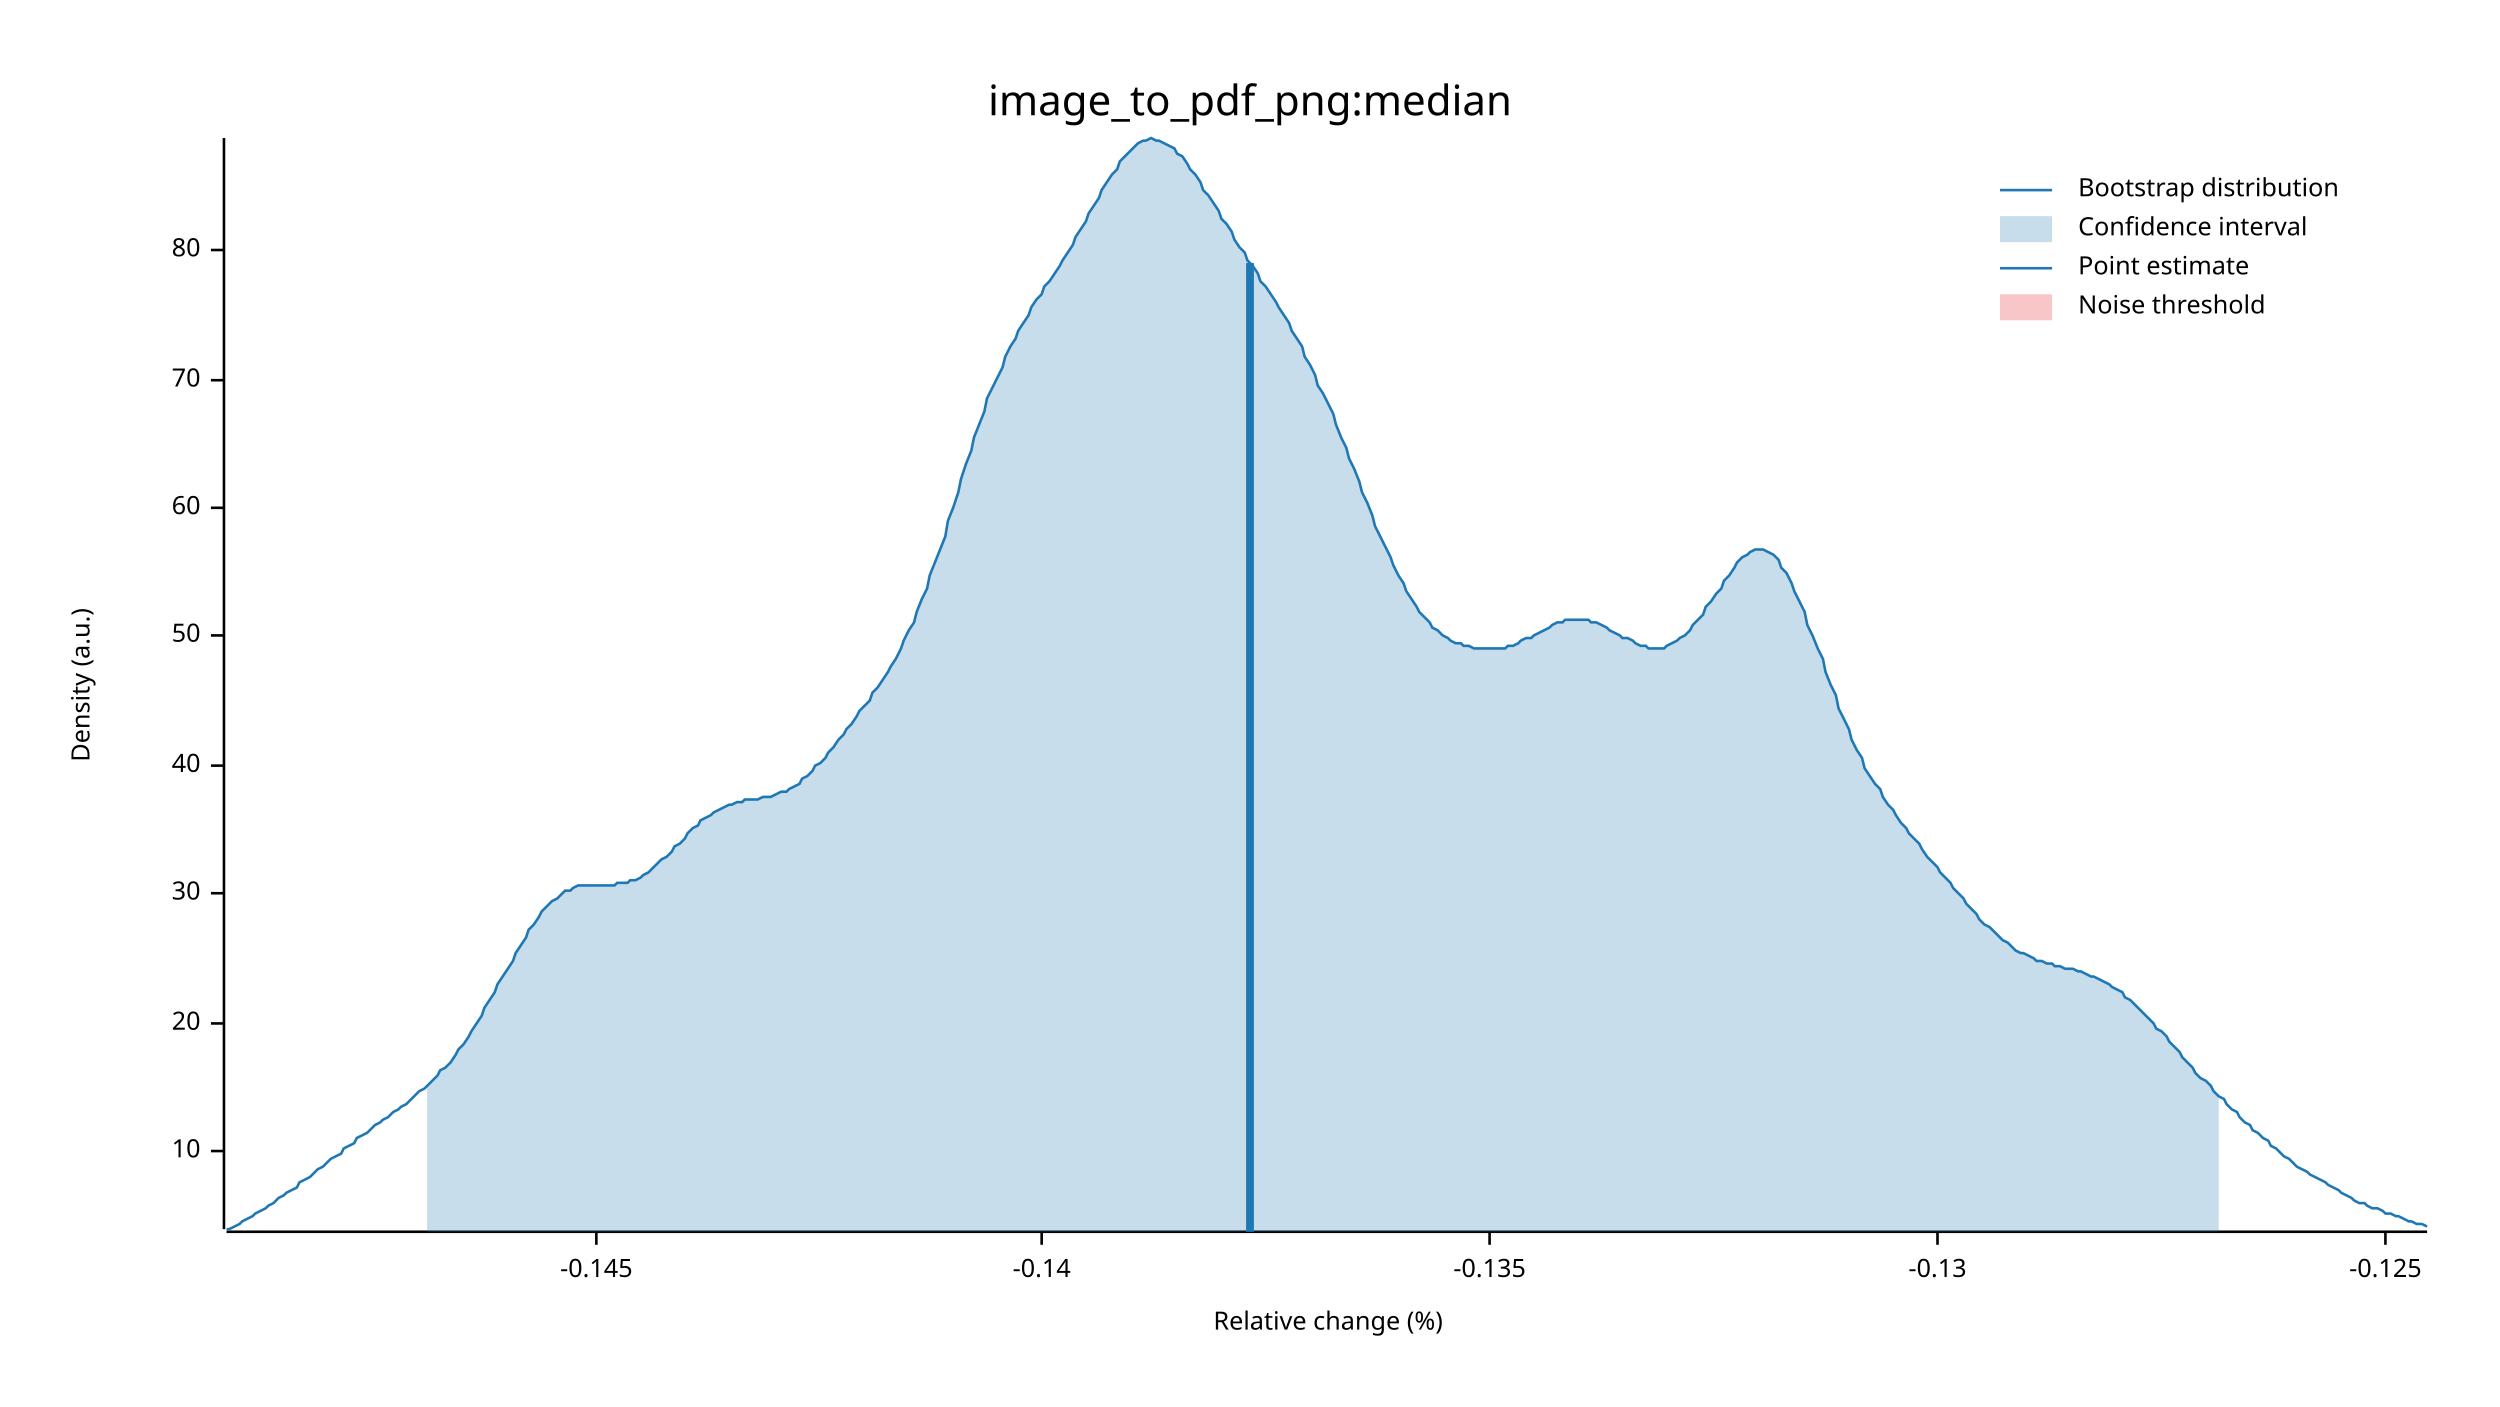
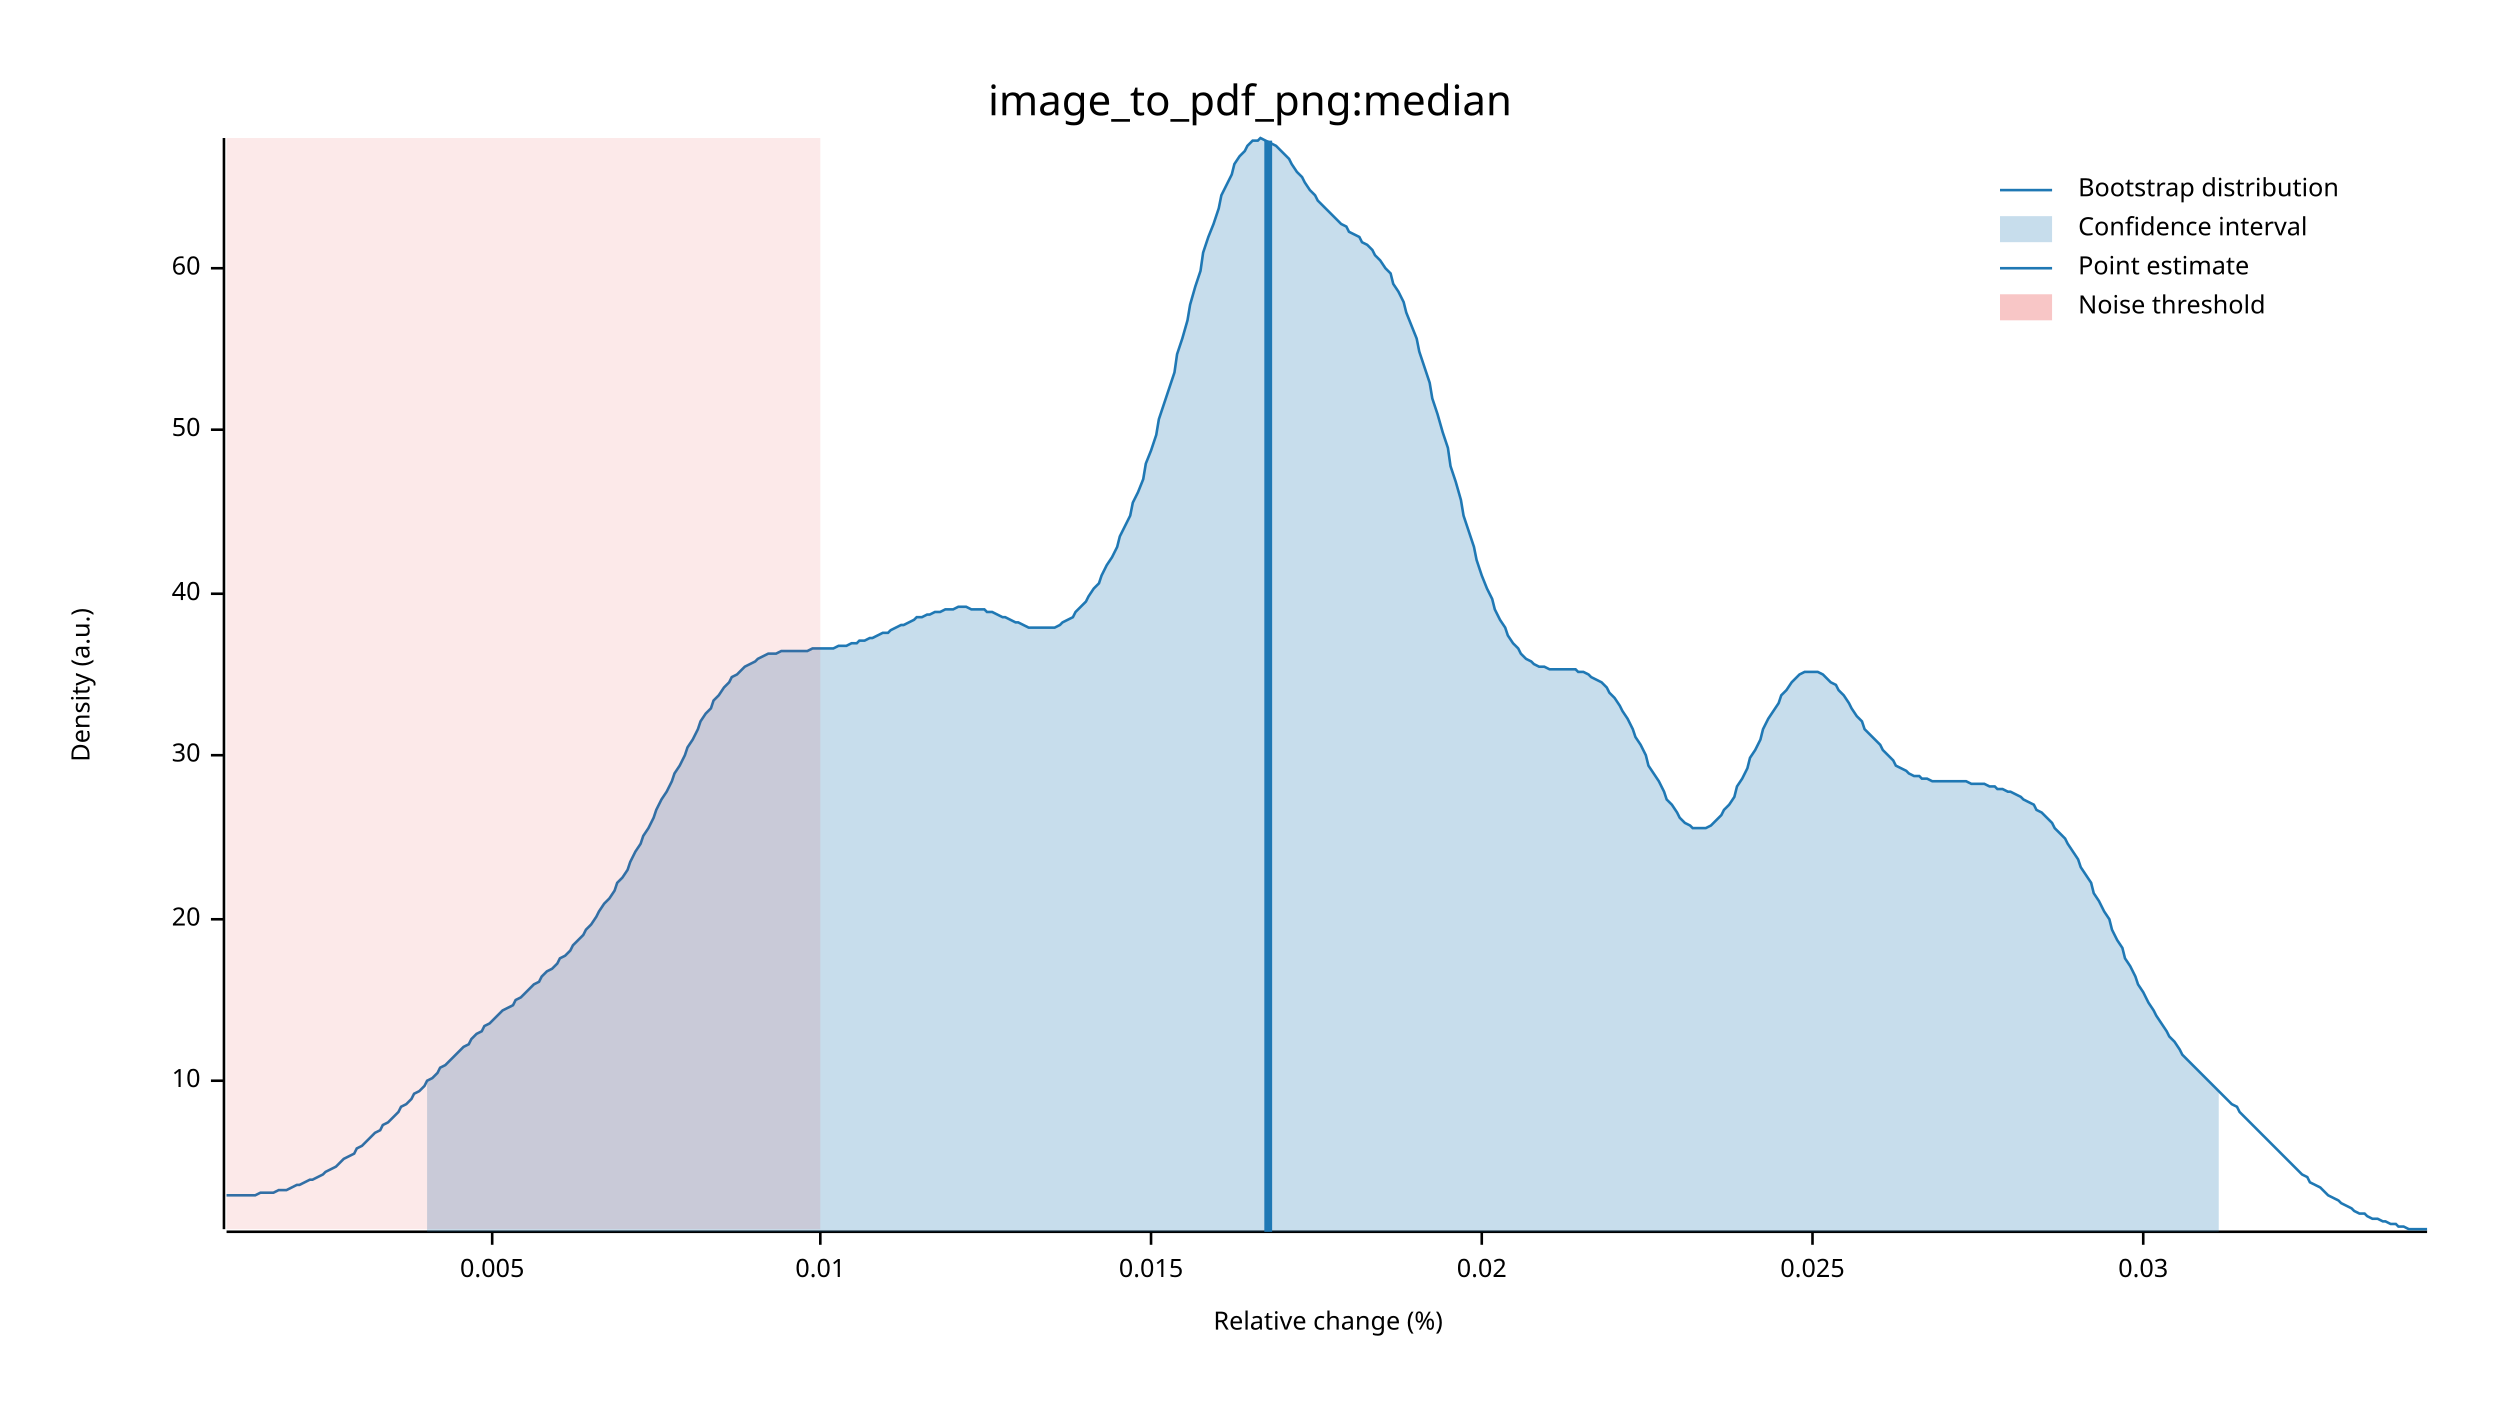
<svg xmlns="http://www.w3.org/2000/svg" width="960" height="540" viewBox="0 0 960 540">
  <text x="480" y="32" dy="0.76em" text-anchor="middle" font-family="sans-serif" font-size="16.129" opacity="1" fill="#000000">
image_to_pdf_png:median
</text>
  <text x="27" y="263" dy="0.76em" text-anchor="middle" font-family="sans-serif" font-size="9.677" opacity="1" fill="#000000" transform="rotate(270, 27, 263)">
Density (a.u.)
</text>
  <text x="510" y="513" dy="-0.5ex" text-anchor="middle" font-family="sans-serif" font-size="9.677" opacity="1" fill="#000000">
Relative change (%)
</text>
  <polyline fill="none" opacity="1" stroke="#000000" stroke-width="1" points="86,53 86,472 " />
-   <text x="77" y="442" dy="0.5ex" text-anchor="end" font-family="sans-serif" font-size="9.677" opacity="1" fill="#000000">
+   <text x="77" y="415" dy="0.5ex" text-anchor="end" font-family="sans-serif" font-size="9.677" opacity="1" fill="#000000">
10
</text>
-   <polyline fill="none" opacity="1" stroke="#000000" stroke-width="1" points="81,442 86,442 " />
-   <text x="77" y="393" dy="0.5ex" text-anchor="end" font-family="sans-serif" font-size="9.677" opacity="1" fill="#000000">
+   <polyline fill="none" opacity="1" stroke="#000000" stroke-width="1" points="81,415 86,415 " />
+   <text x="77" y="353" dy="0.5ex" text-anchor="end" font-family="sans-serif" font-size="9.677" opacity="1" fill="#000000">
20
</text>
-   <polyline fill="none" opacity="1" stroke="#000000" stroke-width="1" points="81,393 86,393 " />
-   <text x="77" y="343" dy="0.5ex" text-anchor="end" font-family="sans-serif" font-size="9.677" opacity="1" fill="#000000">
+   <polyline fill="none" opacity="1" stroke="#000000" stroke-width="1" points="81,353 86,353 " />
+   <text x="77" y="290" dy="0.5ex" text-anchor="end" font-family="sans-serif" font-size="9.677" opacity="1" fill="#000000">
30
</text>
-   <polyline fill="none" opacity="1" stroke="#000000" stroke-width="1" points="81,343 86,343 " />
-   <text x="77" y="294" dy="0.5ex" text-anchor="end" font-family="sans-serif" font-size="9.677" opacity="1" fill="#000000">
+   <polyline fill="none" opacity="1" stroke="#000000" stroke-width="1" points="81,290 86,290 " />
+   <text x="77" y="228" dy="0.5ex" text-anchor="end" font-family="sans-serif" font-size="9.677" opacity="1" fill="#000000">
40
</text>
-   <polyline fill="none" opacity="1" stroke="#000000" stroke-width="1" points="81,294 86,294 " />
-   <text x="77" y="244" dy="0.5ex" text-anchor="end" font-family="sans-serif" font-size="9.677" opacity="1" fill="#000000">
+   <polyline fill="none" opacity="1" stroke="#000000" stroke-width="1" points="81,228 86,228 " />
+   <text x="77" y="165" dy="0.5ex" text-anchor="end" font-family="sans-serif" font-size="9.677" opacity="1" fill="#000000">
50
</text>
-   <polyline fill="none" opacity="1" stroke="#000000" stroke-width="1" points="81,244 86,244 " />
-   <text x="77" y="195" dy="0.5ex" text-anchor="end" font-family="sans-serif" font-size="9.677" opacity="1" fill="#000000">
+   <polyline fill="none" opacity="1" stroke="#000000" stroke-width="1" points="81,165 86,165 " />
+   <text x="77" y="103" dy="0.5ex" text-anchor="end" font-family="sans-serif" font-size="9.677" opacity="1" fill="#000000">
60
</text>
-   <polyline fill="none" opacity="1" stroke="#000000" stroke-width="1" points="81,195 86,195 " />
-   <text x="77" y="146" dy="0.5ex" text-anchor="end" font-family="sans-serif" font-size="9.677" opacity="1" fill="#000000">
- 70
+   <polyline fill="none" opacity="1" stroke="#000000" stroke-width="1" points="81,103 86,103 " />
+   <polyline fill="none" opacity="1" stroke="#000000" stroke-width="1" points="87,473 932,473 " />
+   <text x="189" y="483" dy="0.76em" text-anchor="middle" font-family="sans-serif" font-size="9.677" opacity="1" fill="#000000">
+ 0.005
</text>
-   <polyline fill="none" opacity="1" stroke="#000000" stroke-width="1" points="81,146 86,146 " />
-   <text x="77" y="96" dy="0.5ex" text-anchor="end" font-family="sans-serif" font-size="9.677" opacity="1" fill="#000000">
- 80
+   <polyline fill="none" opacity="1" stroke="#000000" stroke-width="1" points="189,473 189,478 " />
+   <text x="315" y="483" dy="0.76em" text-anchor="middle" font-family="sans-serif" font-size="9.677" opacity="1" fill="#000000">
+ 0.01
</text>
-   <polyline fill="none" opacity="1" stroke="#000000" stroke-width="1" points="81,96 86,96 " />
-   <polyline fill="none" opacity="1" stroke="#000000" stroke-width="1" points="87,473 932,473 " />
-   <text x="229" y="483" dy="0.76em" text-anchor="middle" font-family="sans-serif" font-size="9.677" opacity="1" fill="#000000">
- -0.145
+   <polyline fill="none" opacity="1" stroke="#000000" stroke-width="1" points="315,473 315,478 " />
+   <text x="442" y="483" dy="0.76em" text-anchor="middle" font-family="sans-serif" font-size="9.677" opacity="1" fill="#000000">
+ 0.015
</text>
-   <polyline fill="none" opacity="1" stroke="#000000" stroke-width="1" points="229,473 229,478 " />
-   <text x="400" y="483" dy="0.76em" text-anchor="middle" font-family="sans-serif" font-size="9.677" opacity="1" fill="#000000">
- -0.14
+   <polyline fill="none" opacity="1" stroke="#000000" stroke-width="1" points="442,473 442,478 " />
+   <text x="569" y="483" dy="0.76em" text-anchor="middle" font-family="sans-serif" font-size="9.677" opacity="1" fill="#000000">
+ 0.02
</text>
-   <polyline fill="none" opacity="1" stroke="#000000" stroke-width="1" points="400,473 400,478 " />
-   <text x="572" y="483" dy="0.76em" text-anchor="middle" font-family="sans-serif" font-size="9.677" opacity="1" fill="#000000">
- -0.135
+   <polyline fill="none" opacity="1" stroke="#000000" stroke-width="1" points="569,473 569,478 " />
+   <text x="696" y="483" dy="0.76em" text-anchor="middle" font-family="sans-serif" font-size="9.677" opacity="1" fill="#000000">
+ 0.025
</text>
-   <polyline fill="none" opacity="1" stroke="#000000" stroke-width="1" points="572,473 572,478 " />
-   <text x="744" y="483" dy="0.76em" text-anchor="middle" font-family="sans-serif" font-size="9.677" opacity="1" fill="#000000">
- -0.13
+   <polyline fill="none" opacity="1" stroke="#000000" stroke-width="1" points="696,473 696,478 " />
+   <text x="823" y="483" dy="0.76em" text-anchor="middle" font-family="sans-serif" font-size="9.677" opacity="1" fill="#000000">
+ 0.03
</text>
-   <polyline fill="none" opacity="1" stroke="#000000" stroke-width="1" points="744,473 744,478 " />
-   <text x="916" y="483" dy="0.76em" text-anchor="middle" font-family="sans-serif" font-size="9.677" opacity="1" fill="#000000">
- -0.125
- </text>
-   <polyline fill="none" opacity="1" stroke="#000000" stroke-width="1" points="916,473 916,478 " />
-   <polyline fill="none" opacity="1" stroke="#1F78B4" stroke-width="1" points="87,472 88,472 90,471 92,470 93,469 95,468 97,467 98,466 100,465 102,464 103,463 105,462 107,460 109,459 110,458 112,457 114,456 115,454 117,453 119,452 120,451 122,449 124,448 125,447 127,445 129,444 131,443 132,441 134,440 136,439 137,437 139,436 141,435 142,434 144,432 146,431 147,430 149,429 151,427 153,426 154,425 156,424 158,422 159,421 161,419 163,418 164,417 166,415 168,413 169,411 171,410 173,408 175,405 176,403 178,401 180,398 181,396 183,393 185,390 186,387 188,384 190,381 191,378 193,375 195,372 197,369 198,366 200,363 202,360 203,357 205,355 207,352 208,350 210,348 212,346 214,345 215,344 217,342 219,342 220,341 222,340 224,340 225,340 227,340 229,340 230,340 232,340 234,340 236,340 237,339 239,339 241,339 242,338 244,338 246,337 247,336 249,335 251,333 252,332 254,330 256,329 258,327 259,325 261,324 263,322 264,320 266,318 268,317 269,315 271,314 273,313 274,312 276,311 278,310 280,309 281,309 283,308 285,308 286,307 288,307 290,307 291,307 293,306 295,306 296,306 298,305 300,304 302,304 303,303 305,302 307,301 308,299 310,298 312,296 313,294 315,293 317,291 318,289 320,287 322,284 324,282 325,280 327,278 329,275 330,273 332,271 334,269 335,266 337,264 339,261 341,258 342,256 344,253 346,249 347,246 349,242 351,239 352,235 354,230 356,226 357,221 359,216 361,211 363,206 364,200 366,195 368,189 369,184 371,178 373,173 374,168 376,163 378,158 379,153 381,149 383,145 385,141 386,137 388,133 390,130 391,127 393,124 395,121 396,118 398,115 400,113 401,110 403,108 405,105 407,102 408,100 410,97 412,94 413,91 415,88 417,85 418,82 420,79 422,76 423,73 425,70 427,67 429,65 430,62 432,60 434,58 435,57 437,55 439,54 440,54 442,53 444,54 445,54 447,55 449,56 451,57 452,59 454,60 456,63 457,65 459,67 461,70 462,73 464,75 466,78 468,81 469,84 471,86 473,89 474,92 476,95 478,97 479,100 481,102 483,105 484,108 486,110 488,113 490,116 491,118 493,121 495,124 496,127 498,130 500,133 501,137 503,140 505,144 506,148 508,151 510,155 512,159 513,163 515,168 517,172 518,176 520,180 522,185 523,189 525,193 527,198 528,202 530,206 532,210 534,214 535,217 537,221 539,224 540,227 542,230 544,233 545,235 547,237 549,239 550,241 552,242 554,244 556,245 557,246 559,247 561,247 562,248 564,248 566,249 567,249 569,249 571,249 573,249 574,249 576,249 578,249 579,248 581,248 583,247 584,246 586,245 588,245 589,244 591,243 593,242 595,241 596,240 598,239 600,239 601,238 603,238 605,238 606,238 608,238 610,238 611,239 613,239 615,240 617,241 618,242 620,243 622,244 623,245 625,245 627,246 628,247 630,248 632,248 633,249 635,249 637,249 639,249 640,248 642,247 644,246 645,245 647,244 649,242 650,240 652,238 654,236 655,233 657,231 659,228 661,226 662,223 664,221 666,218 667,216 669,214 671,213 672,212 674,211 676,211 677,211 679,212 681,213 683,215 684,218 686,220 688,224 689,227 691,231 693,235 694,240 696,244 698,249 700,253 701,258 703,263 705,267 706,272 708,276 710,280 711,284 713,288 715,291 716,295 718,298 720,301 722,303 723,306 725,309 727,311 728,313 730,316 732,318 733,320 735,322 737,324 738,326 740,329 742,331 744,333 745,335 747,337 749,339 750,341 752,343 754,345 755,347 757,349 759,351 760,353 762,355 764,356 766,358 767,359 769,361 771,362 772,363 774,365 776,366 777,366 779,367 781,368 782,369 784,369 786,370 788,370 789,371 791,371 793,372 794,372 796,372 798,373 799,373 801,374 803,375 804,375 806,376 808,377 810,378 811,379 813,380 815,381 816,383 818,384 820,386 821,387 823,389 825,391 827,393 828,395 830,396 832,398 833,400 835,402 837,404 838,406 840,408 842,410 843,412 845,414 847,415 849,417 850,419 852,421 854,422 855,424 857,426 859,427 860,429 862,431 864,432 865,434 867,435 869,437 871,438 872,440 874,441 876,443 877,444 879,445 881,447 882,448 884,449 886,450 887,451 889,452 891,453 893,454 894,455 896,456 898,457 899,458 901,459 903,460 904,461 906,462 908,462 909,463 911,464 913,464 915,465 916,466 918,466 920,467 921,467 923,468 925,469 926,469 928,470 930,470 932,471 " />
-   <polygon opacity="0.25" fill="#1F78B4" points="164,417 166,415 168,413 169,411 171,410 173,408 175,405 176,403 178,401 180,398 181,396 183,393 185,390 186,387 188,384 190,381 191,378 193,375 195,372 197,369 198,366 200,363 202,360 203,357 205,355 207,352 208,350 210,348 212,346 214,345 215,344 217,342 219,342 220,341 222,340 224,340 225,340 227,340 229,340 230,340 232,340 234,340 236,340 237,339 239,339 241,339 242,338 244,338 246,337 247,336 249,335 251,333 252,332 254,330 256,329 258,327 259,325 261,324 263,322 264,320 266,318 268,317 269,315 271,314 273,313 274,312 276,311 278,310 280,309 281,309 283,308 285,308 286,307 288,307 290,307 291,307 293,306 295,306 296,306 298,305 300,304 302,304 303,303 305,302 307,301 308,299 310,298 312,296 313,294 315,293 317,291 318,289 320,287 322,284 324,282 325,280 327,278 329,275 330,273 332,271 334,269 335,266 337,264 339,261 341,258 342,256 344,253 346,249 347,246 349,242 351,239 352,235 354,230 356,226 357,221 359,216 361,211 363,206 364,200 366,195 368,189 369,184 371,178 373,173 374,168 376,163 378,158 379,153 381,149 383,145 385,141 386,137 388,133 390,130 391,127 393,124 395,121 396,118 398,115 400,113 401,110 403,108 405,105 407,102 408,100 410,97 412,94 413,91 415,88 417,85 418,82 420,79 422,76 423,73 425,70 427,67 429,65 430,62 432,60 434,58 435,57 437,55 439,54 440,54 442,53 444,54 445,54 447,55 449,56 451,57 452,59 454,60 456,63 457,65 459,67 461,70 462,73 464,75 466,78 468,81 469,84 471,86 473,89 474,92 476,95 478,97 479,100 481,102 483,105 484,108 486,110 488,113 490,116 491,118 493,121 495,124 496,127 498,130 500,133 501,137 503,140 505,144 506,148 508,151 510,155 512,159 513,163 515,168 517,172 518,176 520,180 522,185 523,189 525,193 527,198 528,202 530,206 532,210 534,214 535,217 537,221 539,224 540,227 542,230 544,233 545,235 547,237 549,239 550,241 552,242 554,244 556,245 557,246 559,247 561,247 562,248 564,248 566,249 567,249 569,249 571,249 573,249 574,249 576,249 578,249 579,248 581,248 583,247 584,246 586,245 588,245 589,244 591,243 593,242 595,241 596,240 598,239 600,239 601,238 603,238 605,238 606,238 608,238 610,238 611,239 613,239 615,240 617,241 618,242 620,243 622,244 623,245 625,245 627,246 628,247 630,248 632,248 633,249 635,249 637,249 639,249 640,248 642,247 644,246 645,245 647,244 649,242 650,240 652,238 654,236 655,233 657,231 659,228 661,226 662,223 664,221 666,218 667,216 669,214 671,213 672,212 674,211 676,211 677,211 679,212 681,213 683,215 684,218 686,220 688,224 689,227 691,231 693,235 694,240 696,244 698,249 700,253 701,258 703,263 705,267 706,272 708,276 710,280 711,284 713,288 715,291 716,295 718,298 720,301 722,303 723,306 725,309 727,311 728,313 730,316 732,318 733,320 735,322 737,324 738,326 740,329 742,331 744,333 745,335 747,337 749,339 750,341 752,343 754,345 755,347 757,349 759,351 760,353 762,355 764,356 766,358 767,359 769,361 771,362 772,363 774,365 776,366 777,366 779,367 781,368 782,369 784,369 786,370 788,370 789,371 791,371 793,372 794,372 796,372 798,373 799,373 801,374 803,375 804,375 806,376 808,377 810,378 811,379 813,380 815,381 816,383 818,384 820,386 821,387 823,389 825,391 827,393 828,395 830,396 832,398 833,400 835,402 837,404 838,406 840,408 842,410 843,412 845,414 847,415 849,417 850,419 852,421 852,473 164,473 " />
-   <polyline fill="none" opacity="1" stroke="#1F78B4" stroke-width="3" points="480,473 480,101 " />
-   <rect x="509" y="53" width="0" height="419" opacity="0.1" fill="#E31A1C" stroke="none" />
+   <polyline fill="none" opacity="1" stroke="#000000" stroke-width="1" points="823,473 823,478 " />
+   <polyline fill="none" opacity="1" stroke="#1F78B4" stroke-width="1" points="87,459 88,459 90,459 92,459 93,459 95,459 97,459 98,459 100,458 102,458 103,458 105,458 107,457 109,457 110,457 112,456 114,455 115,455 117,454 119,453 120,453 122,452 124,451 125,450 127,449 129,448 131,446 132,445 134,444 136,443 137,441 139,440 141,438 142,437 144,435 146,434 147,432 149,431 151,429 153,427 154,425 156,424 158,422 159,420 161,419 163,417 164,415 166,414 168,412 169,410 171,409 173,407 175,405 176,404 178,402 180,401 181,399 183,397 185,396 186,394 188,393 190,391 191,390 193,388 195,387 197,386 198,384 200,383 202,381 203,380 205,378 207,377 208,375 210,373 212,372 214,370 215,368 217,367 219,365 220,363 222,361 224,359 225,357 227,355 229,352 230,350 232,347 234,345 236,342 237,339 239,337 241,334 242,331 244,327 246,324 247,321 249,318 251,314 252,311 254,307 256,304 258,300 259,297 261,294 263,290 264,287 266,284 268,280 269,277 271,274 273,272 274,269 276,267 278,264 280,262 281,260 283,259 285,257 286,256 288,255 290,254 291,253 293,252 295,251 296,251 298,251 300,250 302,250 303,250 305,250 307,250 308,250 310,250 312,249 313,249 315,249 317,249 318,249 320,249 322,248 324,248 325,248 327,247 329,247 330,246 332,246 334,245 335,245 337,244 339,243 341,243 342,242 344,241 346,240 347,240 349,239 351,238 352,237 354,237 356,236 357,236 359,235 361,235 363,234 364,234 366,234 368,233 369,233 371,233 373,234 374,234 376,234 378,234 379,235 381,235 383,236 385,237 386,237 388,238 390,239 391,239 393,240 395,241 396,241 398,241 400,241 401,241 403,241 405,241 407,240 408,239 410,238 412,237 413,235 415,233 417,231 418,229 420,226 422,224 423,221 425,217 427,214 429,210 430,206 432,202 434,198 435,193 437,189 439,184 440,178 442,173 444,167 445,161 447,155 449,149 451,143 452,136 454,130 456,123 457,117 459,110 461,104 462,97 464,91 466,86 468,80 469,75 471,71 473,67 474,63 476,60 478,58 479,56 481,54 483,54 484,53 486,54 488,55 490,56 491,57 493,59 495,61 496,63 498,66 500,68 501,70 503,73 505,75 506,77 508,79 510,81 512,83 513,84 515,86 517,87 518,89 520,90 522,91 523,93 525,94 527,96 528,98 530,100 532,103 534,105 535,109 537,112 539,116 540,120 542,125 544,130 545,135 547,141 549,147 550,153 552,159 554,166 556,172 557,179 559,185 561,192 562,198 564,204 566,210 567,215 569,221 571,226 573,230 574,234 576,238 578,241 579,244 581,247 583,249 584,251 586,253 588,254 589,255 591,256 593,256 595,257 596,257 598,257 600,257 601,257 603,257 605,257 606,258 608,258 610,259 611,260 613,261 615,262 617,264 618,266 620,268 622,271 623,273 625,276 627,280 628,283 630,286 632,290 633,294 635,297 637,300 639,304 640,307 642,309 644,312 645,314 647,316 649,317 650,318 652,318 654,318 655,318 657,317 659,315 661,313 662,311 664,309 666,306 667,302 669,299 671,295 672,291 674,288 676,284 677,280 679,276 681,273 683,270 684,267 686,265 688,262 689,261 691,259 693,258 694,258 696,258 698,258 700,259 701,260 703,262 705,263 706,265 708,267 710,270 711,272 713,275 715,277 716,280 718,282 720,284 722,286 723,288 725,290 727,292 728,294 730,295 732,296 733,297 735,298 737,298 738,299 740,299 742,300 744,300 745,300 747,300 749,300 750,300 752,300 754,300 755,300 757,301 759,301 760,301 762,301 764,302 766,302 767,303 769,303 771,304 772,304 774,305 776,306 777,307 779,308 781,309 782,311 784,312 786,314 788,316 789,318 791,320 793,322 794,324 796,327 798,330 799,333 801,336 803,339 804,343 806,346 808,350 810,353 811,357 813,361 815,364 816,368 818,371 820,375 821,378 823,381 825,385 827,388 828,390 830,393 832,396 833,398 835,400 837,403 838,405 840,407 842,409 843,410 845,412 847,414 849,416 850,417 852,419 854,421 855,422 857,424 859,425 860,427 862,429 864,431 865,432 867,434 869,436 871,438 872,439 874,441 876,443 877,444 879,446 881,448 882,449 884,451 886,452 887,454 889,455 891,456 893,458 894,459 896,460 898,461 899,462 901,463 903,464 904,465 906,466 908,466 909,467 911,468 913,468 915,469 916,469 918,470 920,470 921,471 923,471 925,472 926,472 928,472 930,472 932,472 " />
+   <polygon opacity="0.25" fill="#1F78B4" points="164,415 166,414 168,412 169,410 171,409 173,407 175,405 176,404 178,402 180,401 181,399 183,397 185,396 186,394 188,393 190,391 191,390 193,388 195,387 197,386 198,384 200,383 202,381 203,380 205,378 207,377 208,375 210,373 212,372 214,370 215,368 217,367 219,365 220,363 222,361 224,359 225,357 227,355 229,352 230,350 232,347 234,345 236,342 237,339 239,337 241,334 242,331 244,327 246,324 247,321 249,318 251,314 252,311 254,307 256,304 258,300 259,297 261,294 263,290 264,287 266,284 268,280 269,277 271,274 273,272 274,269 276,267 278,264 280,262 281,260 283,259 285,257 286,256 288,255 290,254 291,253 293,252 295,251 296,251 298,251 300,250 302,250 303,250 305,250 307,250 308,250 310,250 312,249 313,249 315,249 317,249 318,249 320,249 322,248 324,248 325,248 327,247 329,247 330,246 332,246 334,245 335,245 337,244 339,243 341,243 342,242 344,241 346,240 347,240 349,239 351,238 352,237 354,237 356,236 357,236 359,235 361,235 363,234 364,234 366,234 368,233 369,233 371,233 373,234 374,234 376,234 378,234 379,235 381,235 383,236 385,237 386,237 388,238 390,239 391,239 393,240 395,241 396,241 398,241 400,241 401,241 403,241 405,241 407,240 408,239 410,238 412,237 413,235 415,233 417,231 418,229 420,226 422,224 423,221 425,217 427,214 429,210 430,206 432,202 434,198 435,193 437,189 439,184 440,178 442,173 444,167 445,161 447,155 449,149 451,143 452,136 454,130 456,123 457,117 459,110 461,104 462,97 464,91 466,86 468,80 469,75 471,71 473,67 474,63 476,60 478,58 479,56 481,54 483,54 484,53 486,54 488,55 490,56 491,57 493,59 495,61 496,63 498,66 500,68 501,70 503,73 505,75 506,77 508,79 510,81 512,83 513,84 515,86 517,87 518,89 520,90 522,91 523,93 525,94 527,96 528,98 530,100 532,103 534,105 535,109 537,112 539,116 540,120 542,125 544,130 545,135 547,141 549,147 550,153 552,159 554,166 556,172 557,179 559,185 561,192 562,198 564,204 566,210 567,215 569,221 571,226 573,230 574,234 576,238 578,241 579,244 581,247 583,249 584,251 586,253 588,254 589,255 591,256 593,256 595,257 596,257 598,257 600,257 601,257 603,257 605,257 606,258 608,258 610,259 611,260 613,261 615,262 617,264 618,266 620,268 622,271 623,273 625,276 627,280 628,283 630,286 632,290 633,294 635,297 637,300 639,304 640,307 642,309 644,312 645,314 647,316 649,317 650,318 652,318 654,318 655,318 657,317 659,315 661,313 662,311 664,309 666,306 667,302 669,299 671,295 672,291 674,288 676,284 677,280 679,276 681,273 683,270 684,267 686,265 688,262 689,261 691,259 693,258 694,258 696,258 698,258 700,259 701,260 703,262 705,263 706,265 708,267 710,270 711,272 713,275 715,277 716,280 718,282 720,284 722,286 723,288 725,290 727,292 728,294 730,295 732,296 733,297 735,298 737,298 738,299 740,299 742,300 744,300 745,300 747,300 749,300 750,300 752,300 754,300 755,300 757,301 759,301 760,301 762,301 764,302 766,302 767,303 769,303 771,304 772,304 774,305 776,306 777,307 779,308 781,309 782,311 784,312 786,314 788,316 789,318 791,320 793,322 794,324 796,327 798,330 799,333 801,336 803,339 804,343 806,346 808,350 810,353 811,357 813,361 815,364 816,368 818,371 820,375 821,378 823,381 825,385 827,388 828,390 830,393 832,396 833,398 835,400 837,403 838,405 840,407 842,409 843,410 845,412 847,414 849,416 850,417 852,419 852,473 164,473 " />
+   <polyline fill="none" opacity="1" stroke="#1F78B4" stroke-width="3" points="487,473 487,54 " />
+   <rect x="87" y="53" width="228" height="419" opacity="0.1" fill="#E31A1C" stroke="none" />
  <text x="798" y="68" dy="0.76em" text-anchor="start" font-family="sans-serif" font-size="9.677" opacity="1" fill="#000000">
Bootstrap distribution
</text>
  <text x="798" y="83" dy="0.76em" text-anchor="start" font-family="sans-serif" font-size="9.677" opacity="1" fill="#000000">
Confidence interval
</text>
  <text x="798" y="98" dy="0.76em" text-anchor="start" font-family="sans-serif" font-size="9.677" opacity="1" fill="#000000">
Point estimate
</text>
  <text x="798" y="113" dy="0.76em" text-anchor="start" font-family="sans-serif" font-size="9.677" opacity="1" fill="#000000">
Noise threshold
</text>
  <polyline fill="none" opacity="1" stroke="#1F78B4" stroke-width="1" points="768,73 788,73 " />
  <rect x="768" y="83" width="20" height="10" opacity="0.25" fill="#1F78B4" stroke="none" />
  <polyline fill="none" opacity="1" stroke="#1F78B4" stroke-width="1" points="768,103 788,103 " />
  <rect x="768" y="113" width="20" height="10" opacity="0.25" fill="#E31A1C" stroke="none" />
</svg>
